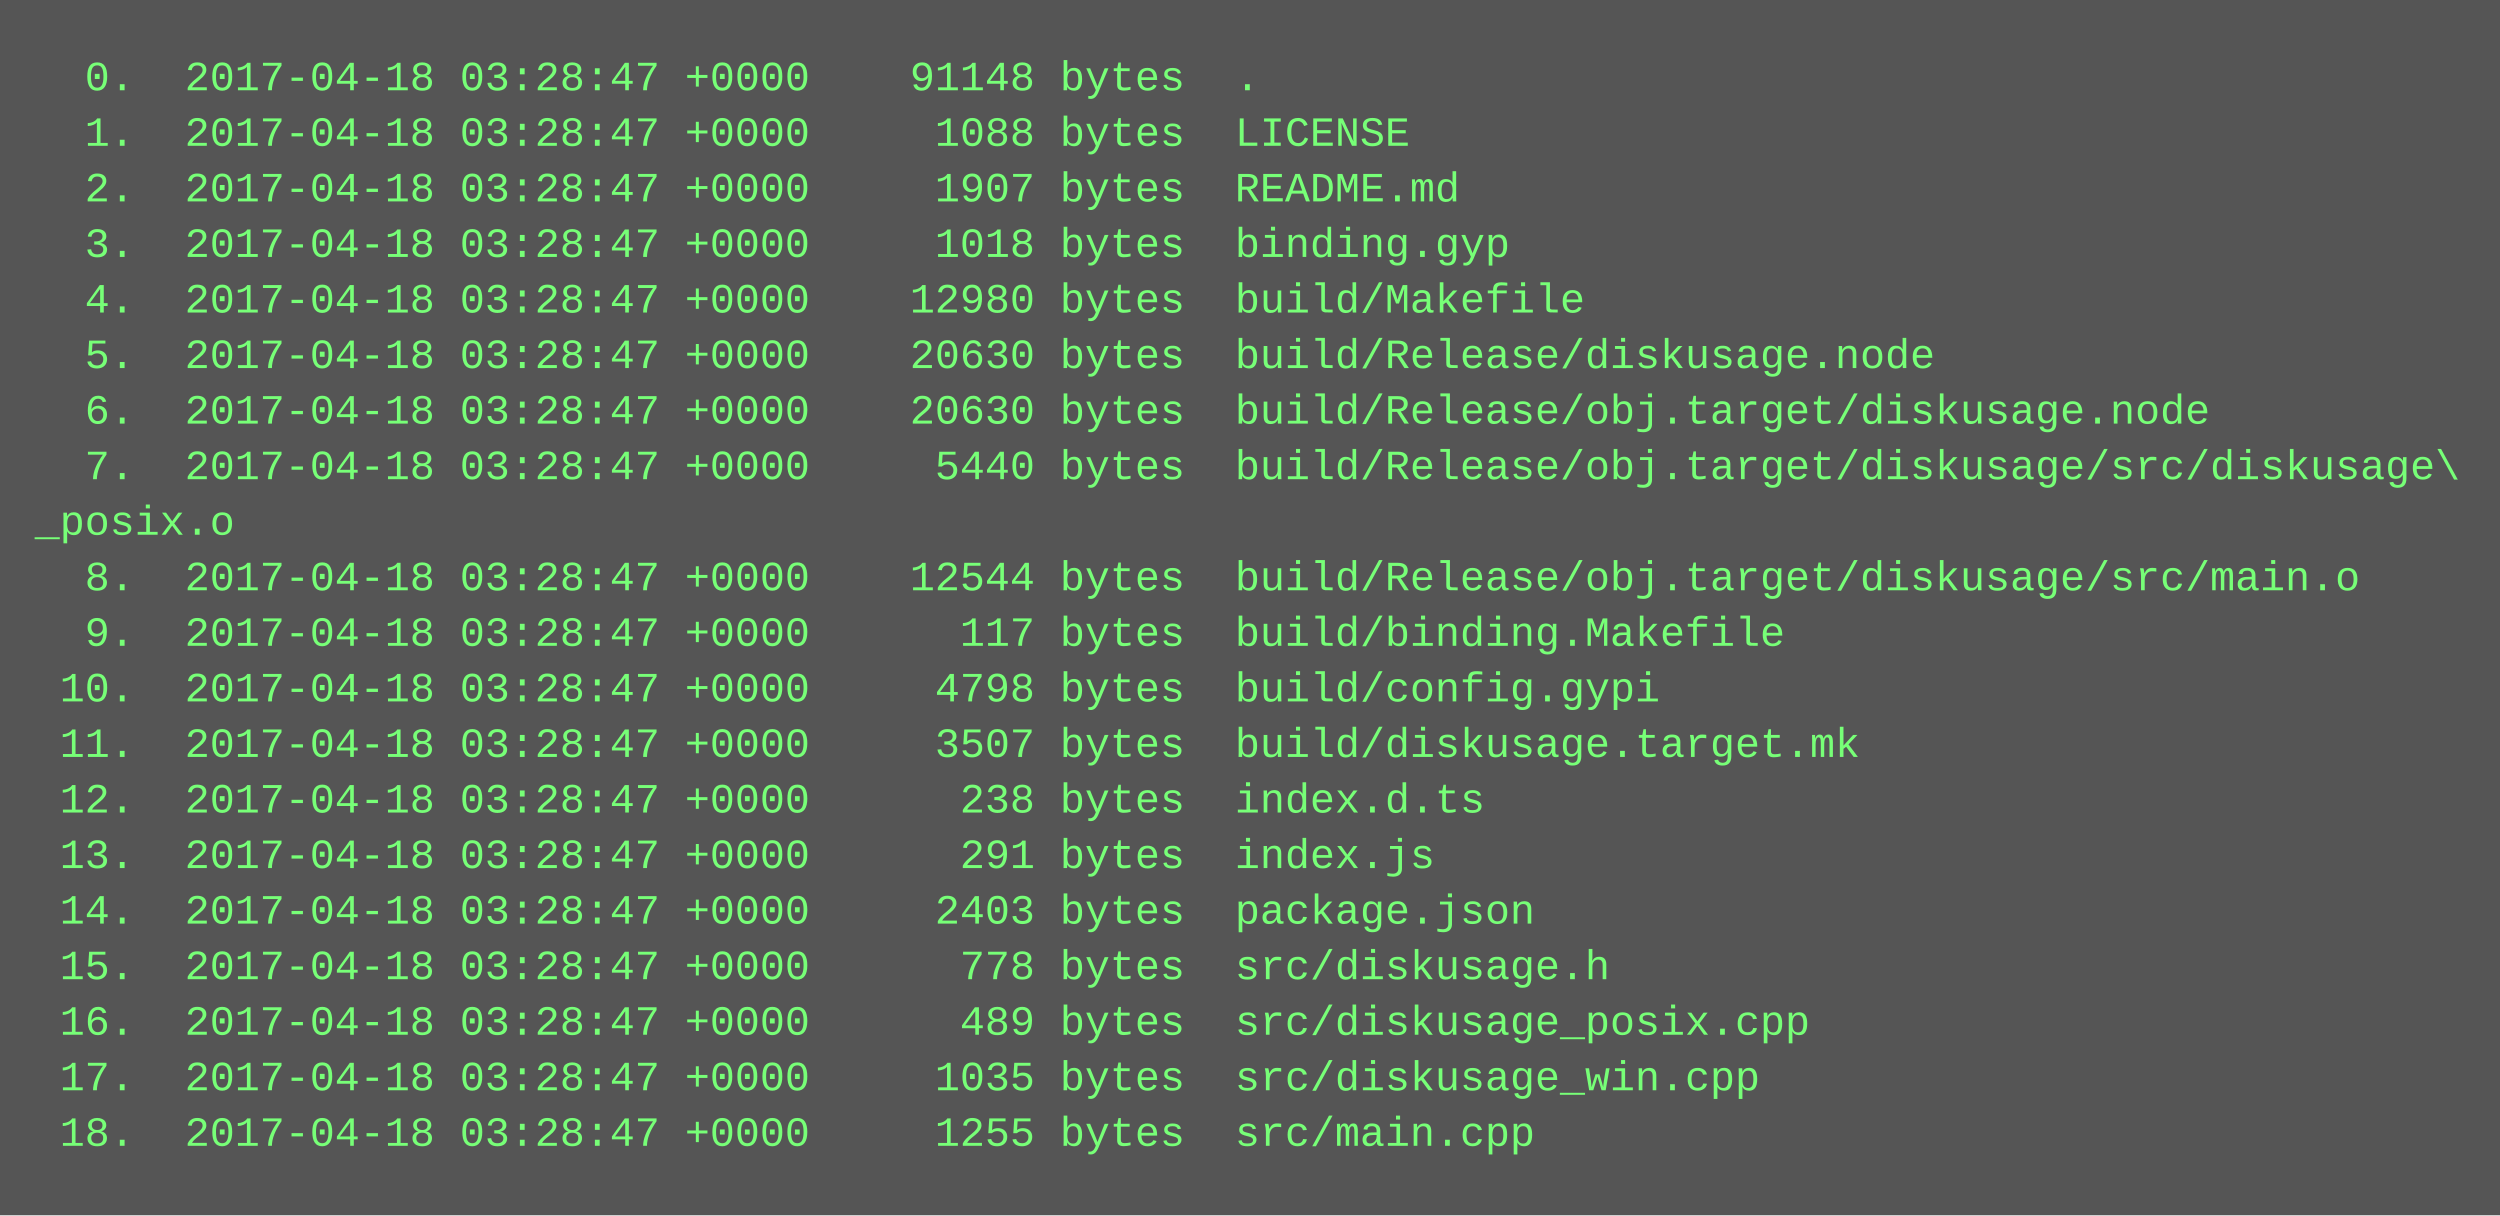
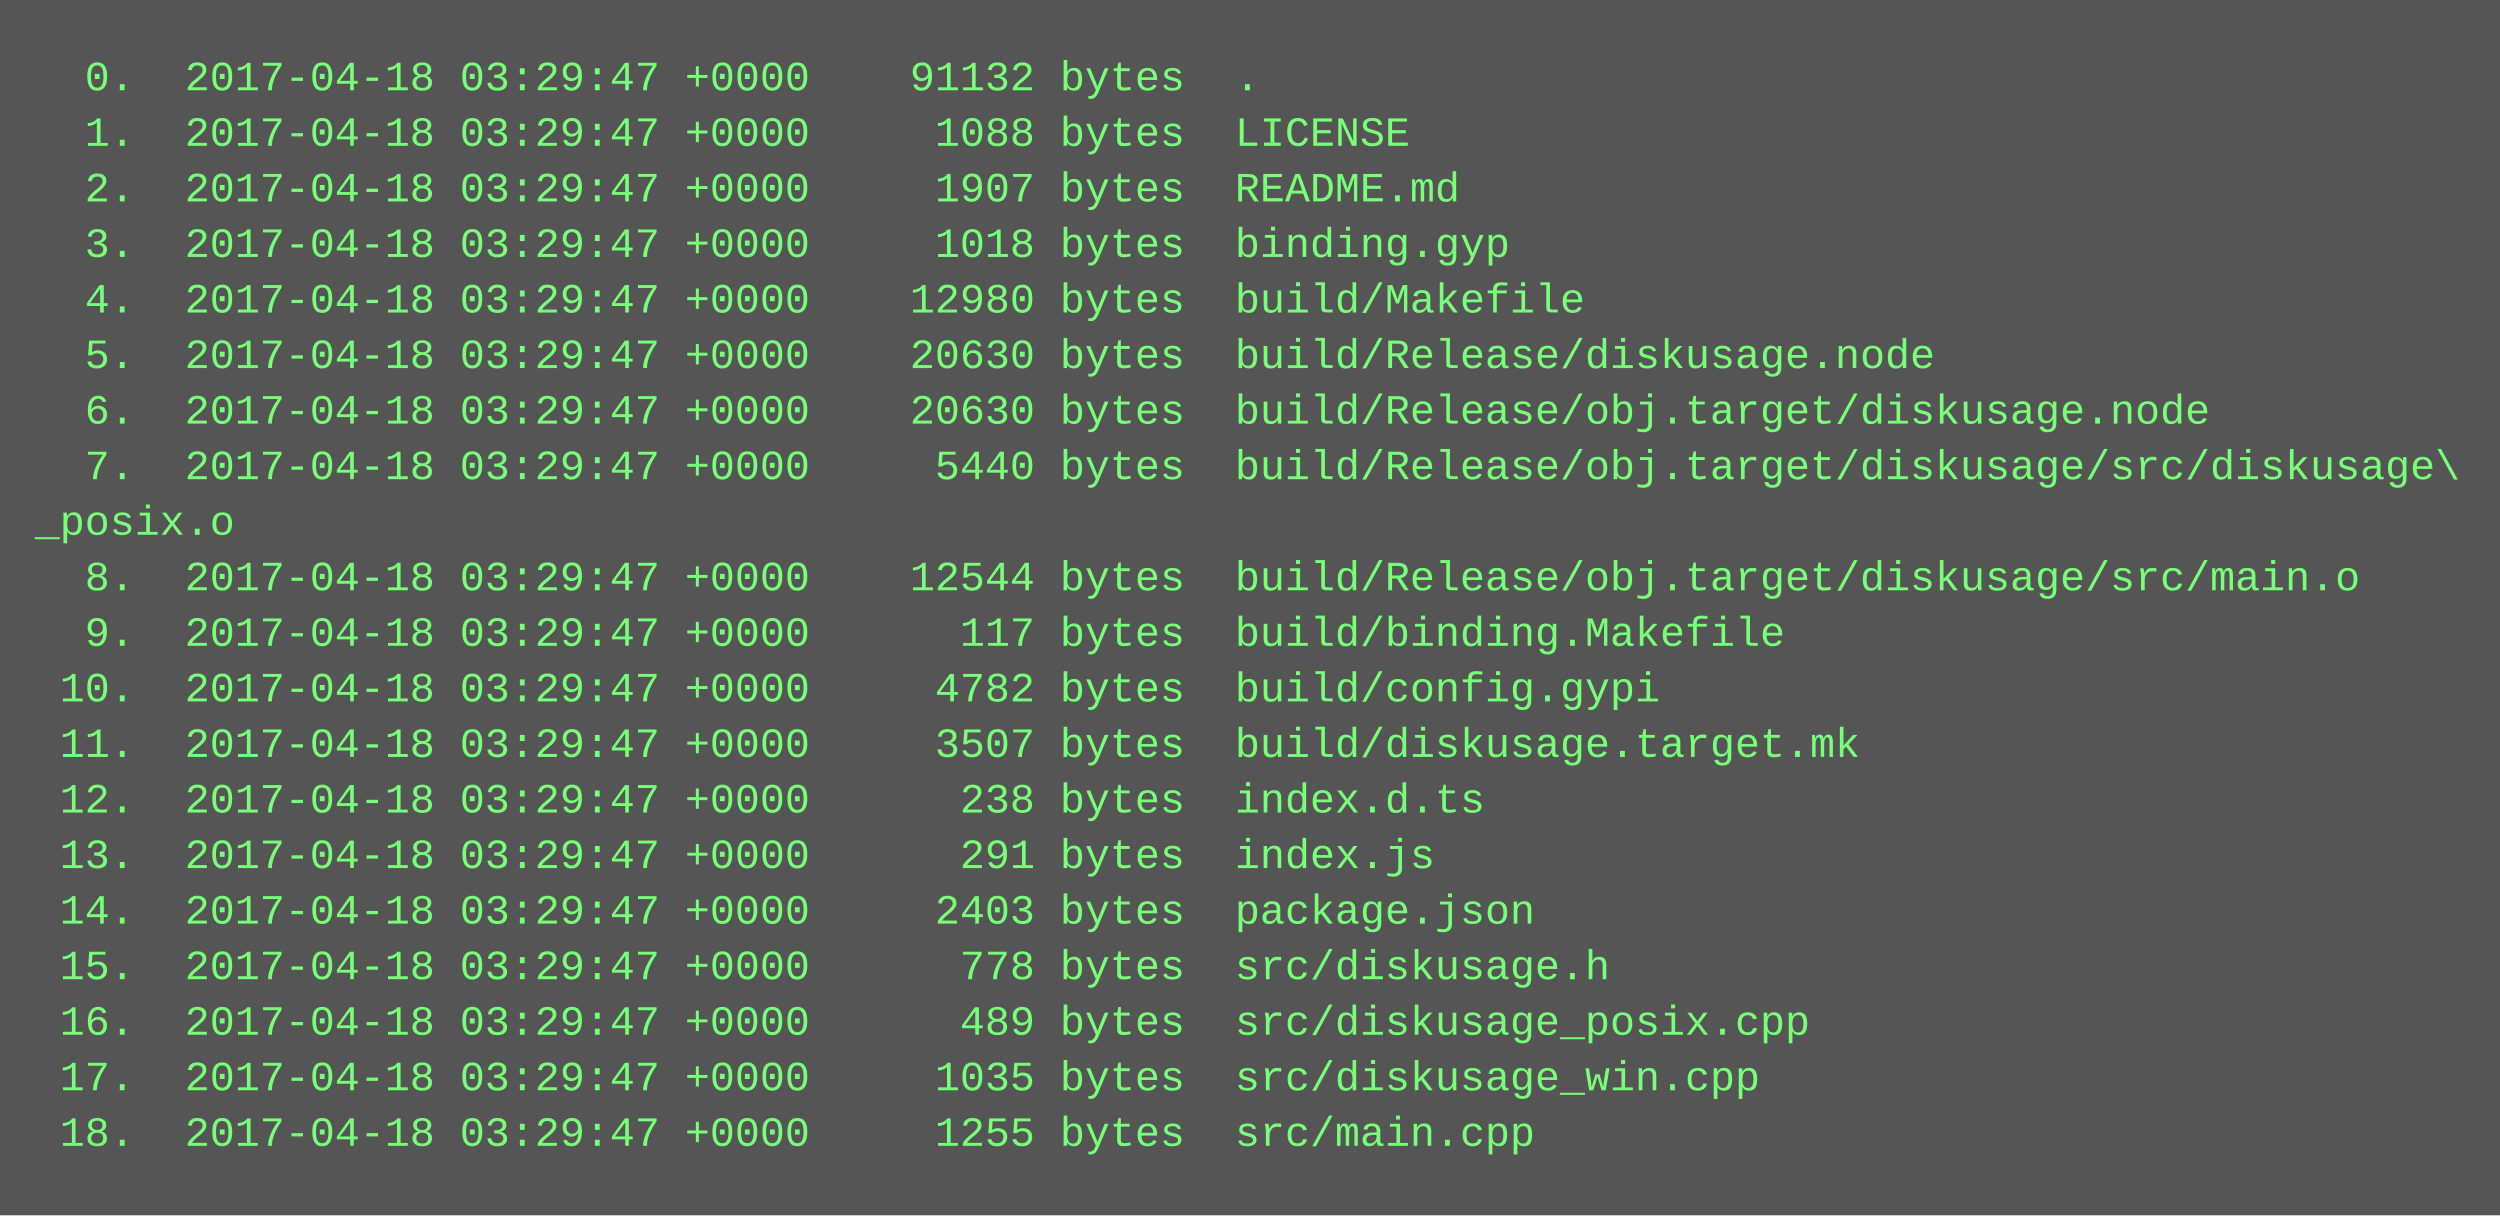
<svg xmlns="http://www.w3.org/2000/svg" height="350" width="720">
  <rect height="350" fill="#555" width="720" />
  <text fill="#7f7" font-family="Courier New" font-size="12" xml:space="preserve">
-     <tspan x="10" y="26">  0.  2017-04-18 03:28:47 +0000    91148 bytes  .</tspan>
-     <tspan x="10" y="42">  1.  2017-04-18 03:28:47 +0000     1088 bytes  LICENSE</tspan>
-     <tspan x="10" y="58">  2.  2017-04-18 03:28:47 +0000     1907 bytes  README.md</tspan>
-     <tspan x="10" y="74">  3.  2017-04-18 03:28:47 +0000     1018 bytes  binding.gyp</tspan>
-     <tspan x="10" y="90">  4.  2017-04-18 03:28:47 +0000    12980 bytes  build/Makefile</tspan>
-     <tspan x="10" y="106">  5.  2017-04-18 03:28:47 +0000    20630 bytes  build/Release/diskusage.node</tspan>
-     <tspan x="10" y="122">  6.  2017-04-18 03:28:47 +0000    20630 bytes  build/Release/obj.target/diskusage.node</tspan>
-     <tspan x="10" y="138">  7.  2017-04-18 03:28:47 +0000     5440 bytes  build/Release/obj.target/diskusage/src/diskusage\</tspan>
+     <tspan x="10" y="26">  0.  2017-04-18 03:29:47 +0000    91132 bytes  .</tspan>
+     <tspan x="10" y="42">  1.  2017-04-18 03:29:47 +0000     1088 bytes  LICENSE</tspan>
+     <tspan x="10" y="58">  2.  2017-04-18 03:29:47 +0000     1907 bytes  README.md</tspan>
+     <tspan x="10" y="74">  3.  2017-04-18 03:29:47 +0000     1018 bytes  binding.gyp</tspan>
+     <tspan x="10" y="90">  4.  2017-04-18 03:29:47 +0000    12980 bytes  build/Makefile</tspan>
+     <tspan x="10" y="106">  5.  2017-04-18 03:29:47 +0000    20630 bytes  build/Release/diskusage.node</tspan>
+     <tspan x="10" y="122">  6.  2017-04-18 03:29:47 +0000    20630 bytes  build/Release/obj.target/diskusage.node</tspan>
+     <tspan x="10" y="138">  7.  2017-04-18 03:29:47 +0000     5440 bytes  build/Release/obj.target/diskusage/src/diskusage\</tspan>
    <tspan x="10" y="154">_posix.o</tspan>
-     <tspan x="10" y="170">  8.  2017-04-18 03:28:47 +0000    12544 bytes  build/Release/obj.target/diskusage/src/main.o</tspan>
-     <tspan x="10" y="186">  9.  2017-04-18 03:28:47 +0000      117 bytes  build/binding.Makefile</tspan>
-     <tspan x="10" y="202"> 10.  2017-04-18 03:28:47 +0000     4798 bytes  build/config.gypi</tspan>
-     <tspan x="10" y="218"> 11.  2017-04-18 03:28:47 +0000     3507 bytes  build/diskusage.target.mk</tspan>
-     <tspan x="10" y="234"> 12.  2017-04-18 03:28:47 +0000      238 bytes  index.d.ts</tspan>
-     <tspan x="10" y="250"> 13.  2017-04-18 03:28:47 +0000      291 bytes  index.js</tspan>
-     <tspan x="10" y="266"> 14.  2017-04-18 03:28:47 +0000     2403 bytes  package.json</tspan>
-     <tspan x="10" y="282"> 15.  2017-04-18 03:28:47 +0000      778 bytes  src/diskusage.h</tspan>
-     <tspan x="10" y="298"> 16.  2017-04-18 03:28:47 +0000      489 bytes  src/diskusage_posix.cpp</tspan>
-     <tspan x="10" y="314"> 17.  2017-04-18 03:28:47 +0000     1035 bytes  src/diskusage_win.cpp</tspan>
-     <tspan x="10" y="330"> 18.  2017-04-18 03:28:47 +0000     1255 bytes  src/main.cpp</tspan>
+     <tspan x="10" y="170">  8.  2017-04-18 03:29:47 +0000    12544 bytes  build/Release/obj.target/diskusage/src/main.o</tspan>
+     <tspan x="10" y="186">  9.  2017-04-18 03:29:47 +0000      117 bytes  build/binding.Makefile</tspan>
+     <tspan x="10" y="202"> 10.  2017-04-18 03:29:47 +0000     4782 bytes  build/config.gypi</tspan>
+     <tspan x="10" y="218"> 11.  2017-04-18 03:29:47 +0000     3507 bytes  build/diskusage.target.mk</tspan>
+     <tspan x="10" y="234"> 12.  2017-04-18 03:29:47 +0000      238 bytes  index.d.ts</tspan>
+     <tspan x="10" y="250"> 13.  2017-04-18 03:29:47 +0000      291 bytes  index.js</tspan>
+     <tspan x="10" y="266"> 14.  2017-04-18 03:29:47 +0000     2403 bytes  package.json</tspan>
+     <tspan x="10" y="282"> 15.  2017-04-18 03:29:47 +0000      778 bytes  src/diskusage.h</tspan>
+     <tspan x="10" y="298"> 16.  2017-04-18 03:29:47 +0000      489 bytes  src/diskusage_posix.cpp</tspan>
+     <tspan x="10" y="314"> 17.  2017-04-18 03:29:47 +0000     1035 bytes  src/diskusage_win.cpp</tspan>
+     <tspan x="10" y="330"> 18.  2017-04-18 03:29:47 +0000     1255 bytes  src/main.cpp</tspan>
  </text>
</svg>
